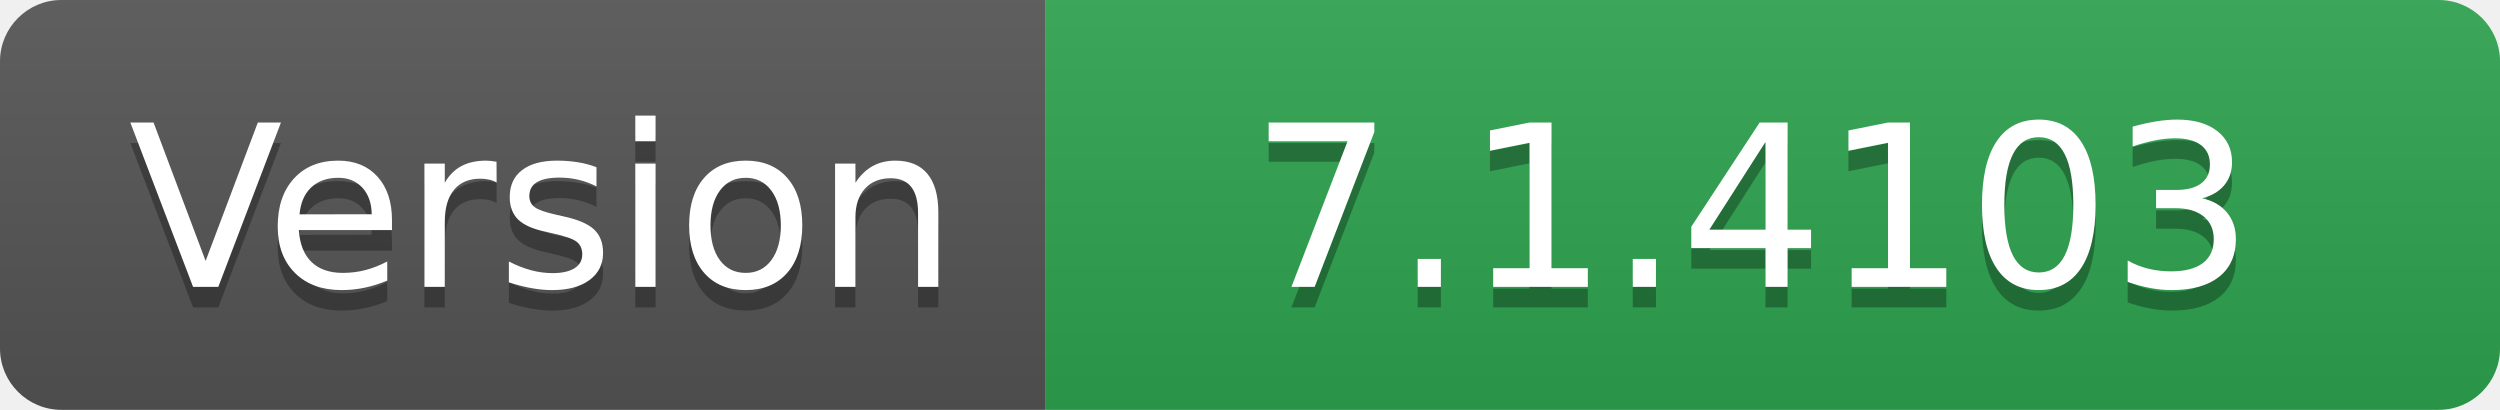
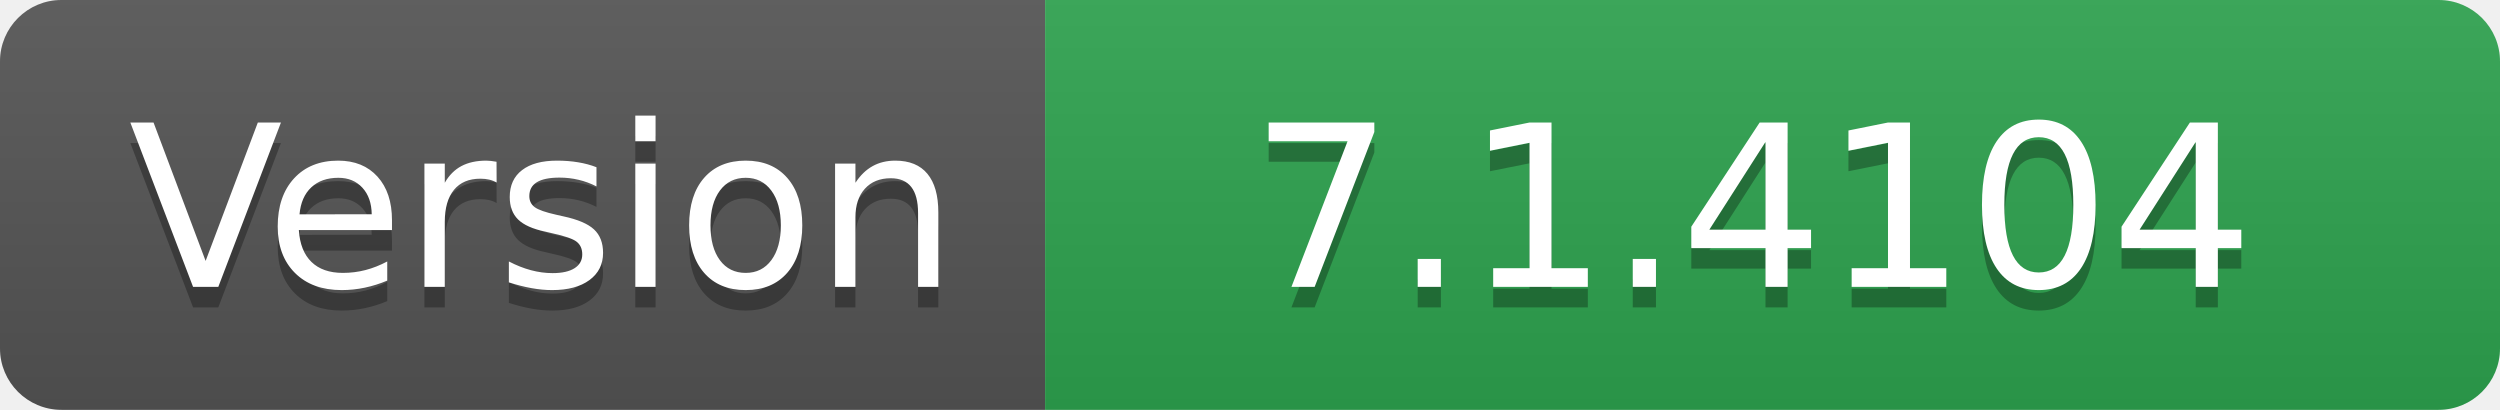
- <svg xmlns="http://www.w3.org/2000/svg" width="122" height="20" role="img" aria-label="Version: 7.1.4103">
+ <svg xmlns="http://www.w3.org/2000/svg" width="122" height="20" role="img" aria-label="Version: 7.1.4104">
  <linearGradient id="s" x2="0" y2="100%">
    <stop offset="0" stop-color="#bbb" stop-opacity=".1" />
    <stop offset="1" stop-opacity=".1" />
  </linearGradient>
  <clipPath id="r">
    <rect width="122" height="20" rx="3" fill="#fff" />
  </clipPath>
  <g clip-path="url(#r)">
    <rect width="51" height="20" fill="#555" />
    <rect x="51" width="71" height="20" fill="#2ea44f" />
    <rect width="122" height="20" fill="url(#s)" />
  </g>
  <g fill="#fff" text-anchor="middle" font-family="Verdana,Geneva,DejaVu Sans,sans-serif" text-rendering="geometricPrecision" font-size="110">
    <text aria-hidden="true" x="265" y="150" fill="#010101" fill-opacity=".3" transform="scale(.1)" textLength="410">Version</text>
    <text x="265" y="140" transform="scale(.1)" fill="#fff" textLength="410">Version</text>
-     <text aria-hidden="true" x="855" y="150" fill="#010101" fill-opacity=".3" transform="scale(.1)" textLength="610">7.1.4103</text>
-     <text x="855" y="140" transform="scale(.1)" fill="#fff" textLength="610">7.1.4103</text>
+     <text aria-hidden="true" x="855" y="150" fill="#010101" fill-opacity=".3" transform="scale(.1)" textLength="610">7.1.4104</text>
+     <text x="855" y="140" transform="scale(.1)" fill="#fff" textLength="610">7.1.4104</text>
  </g>
</svg>
